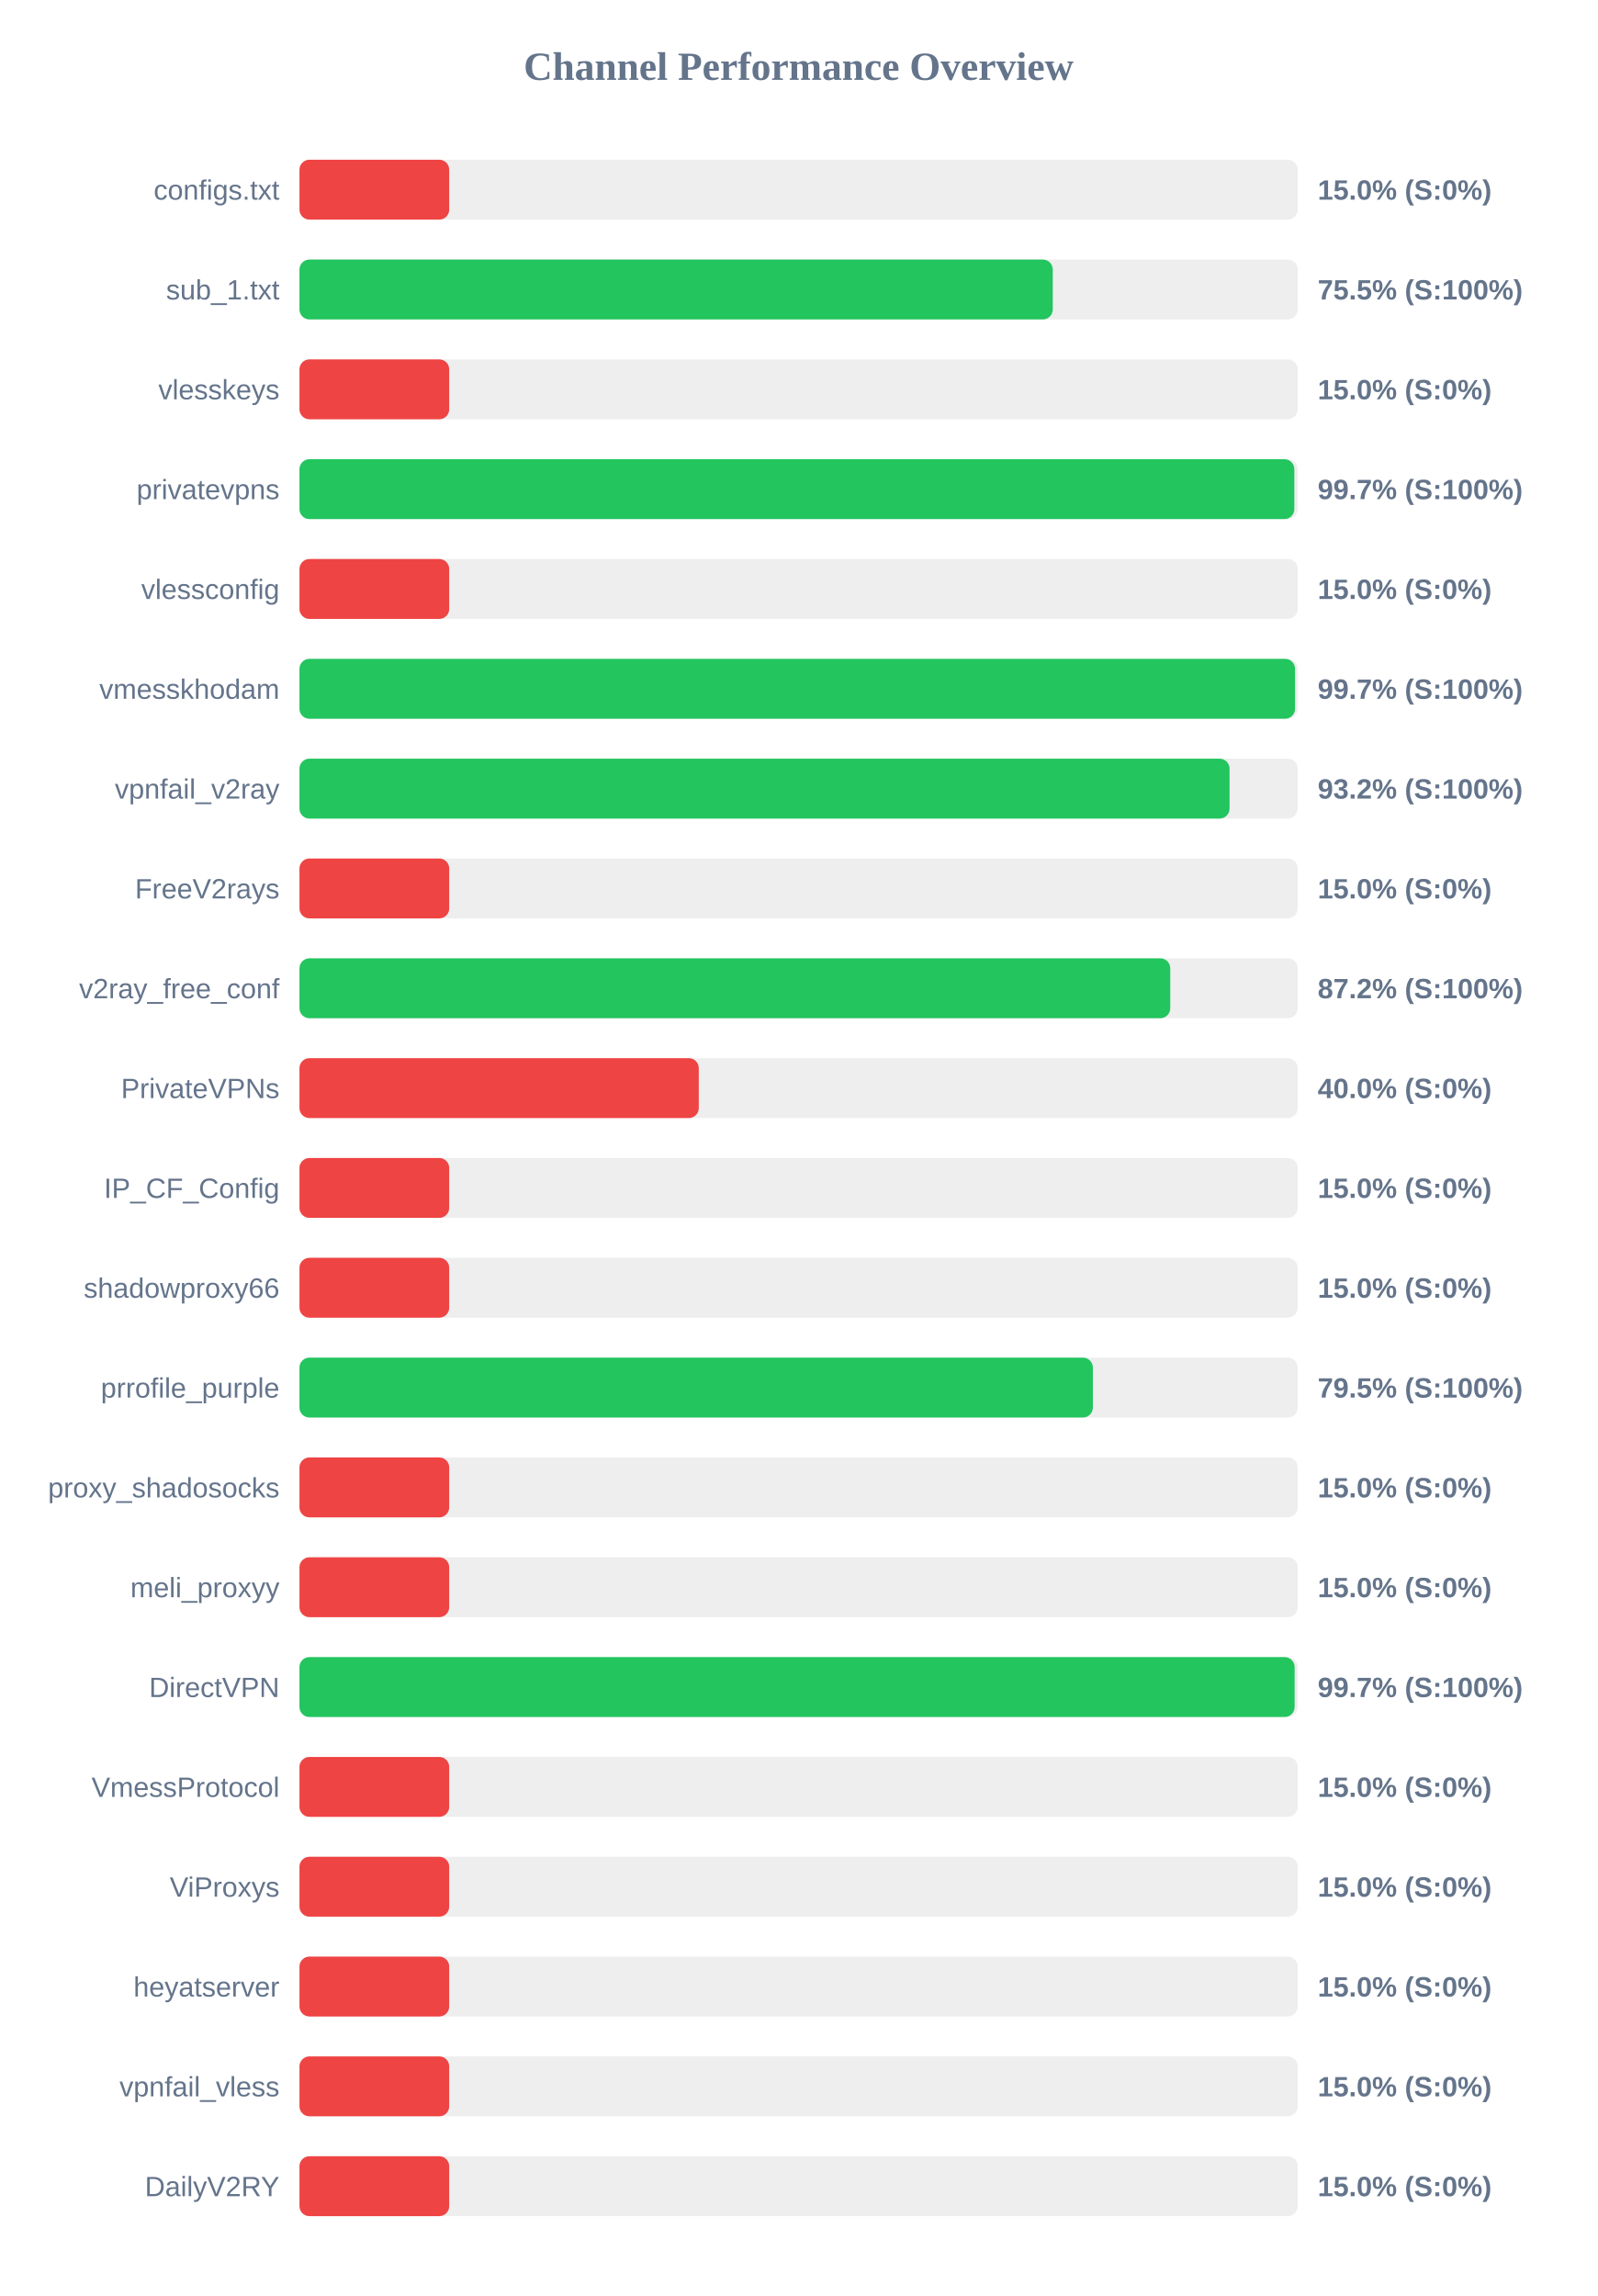
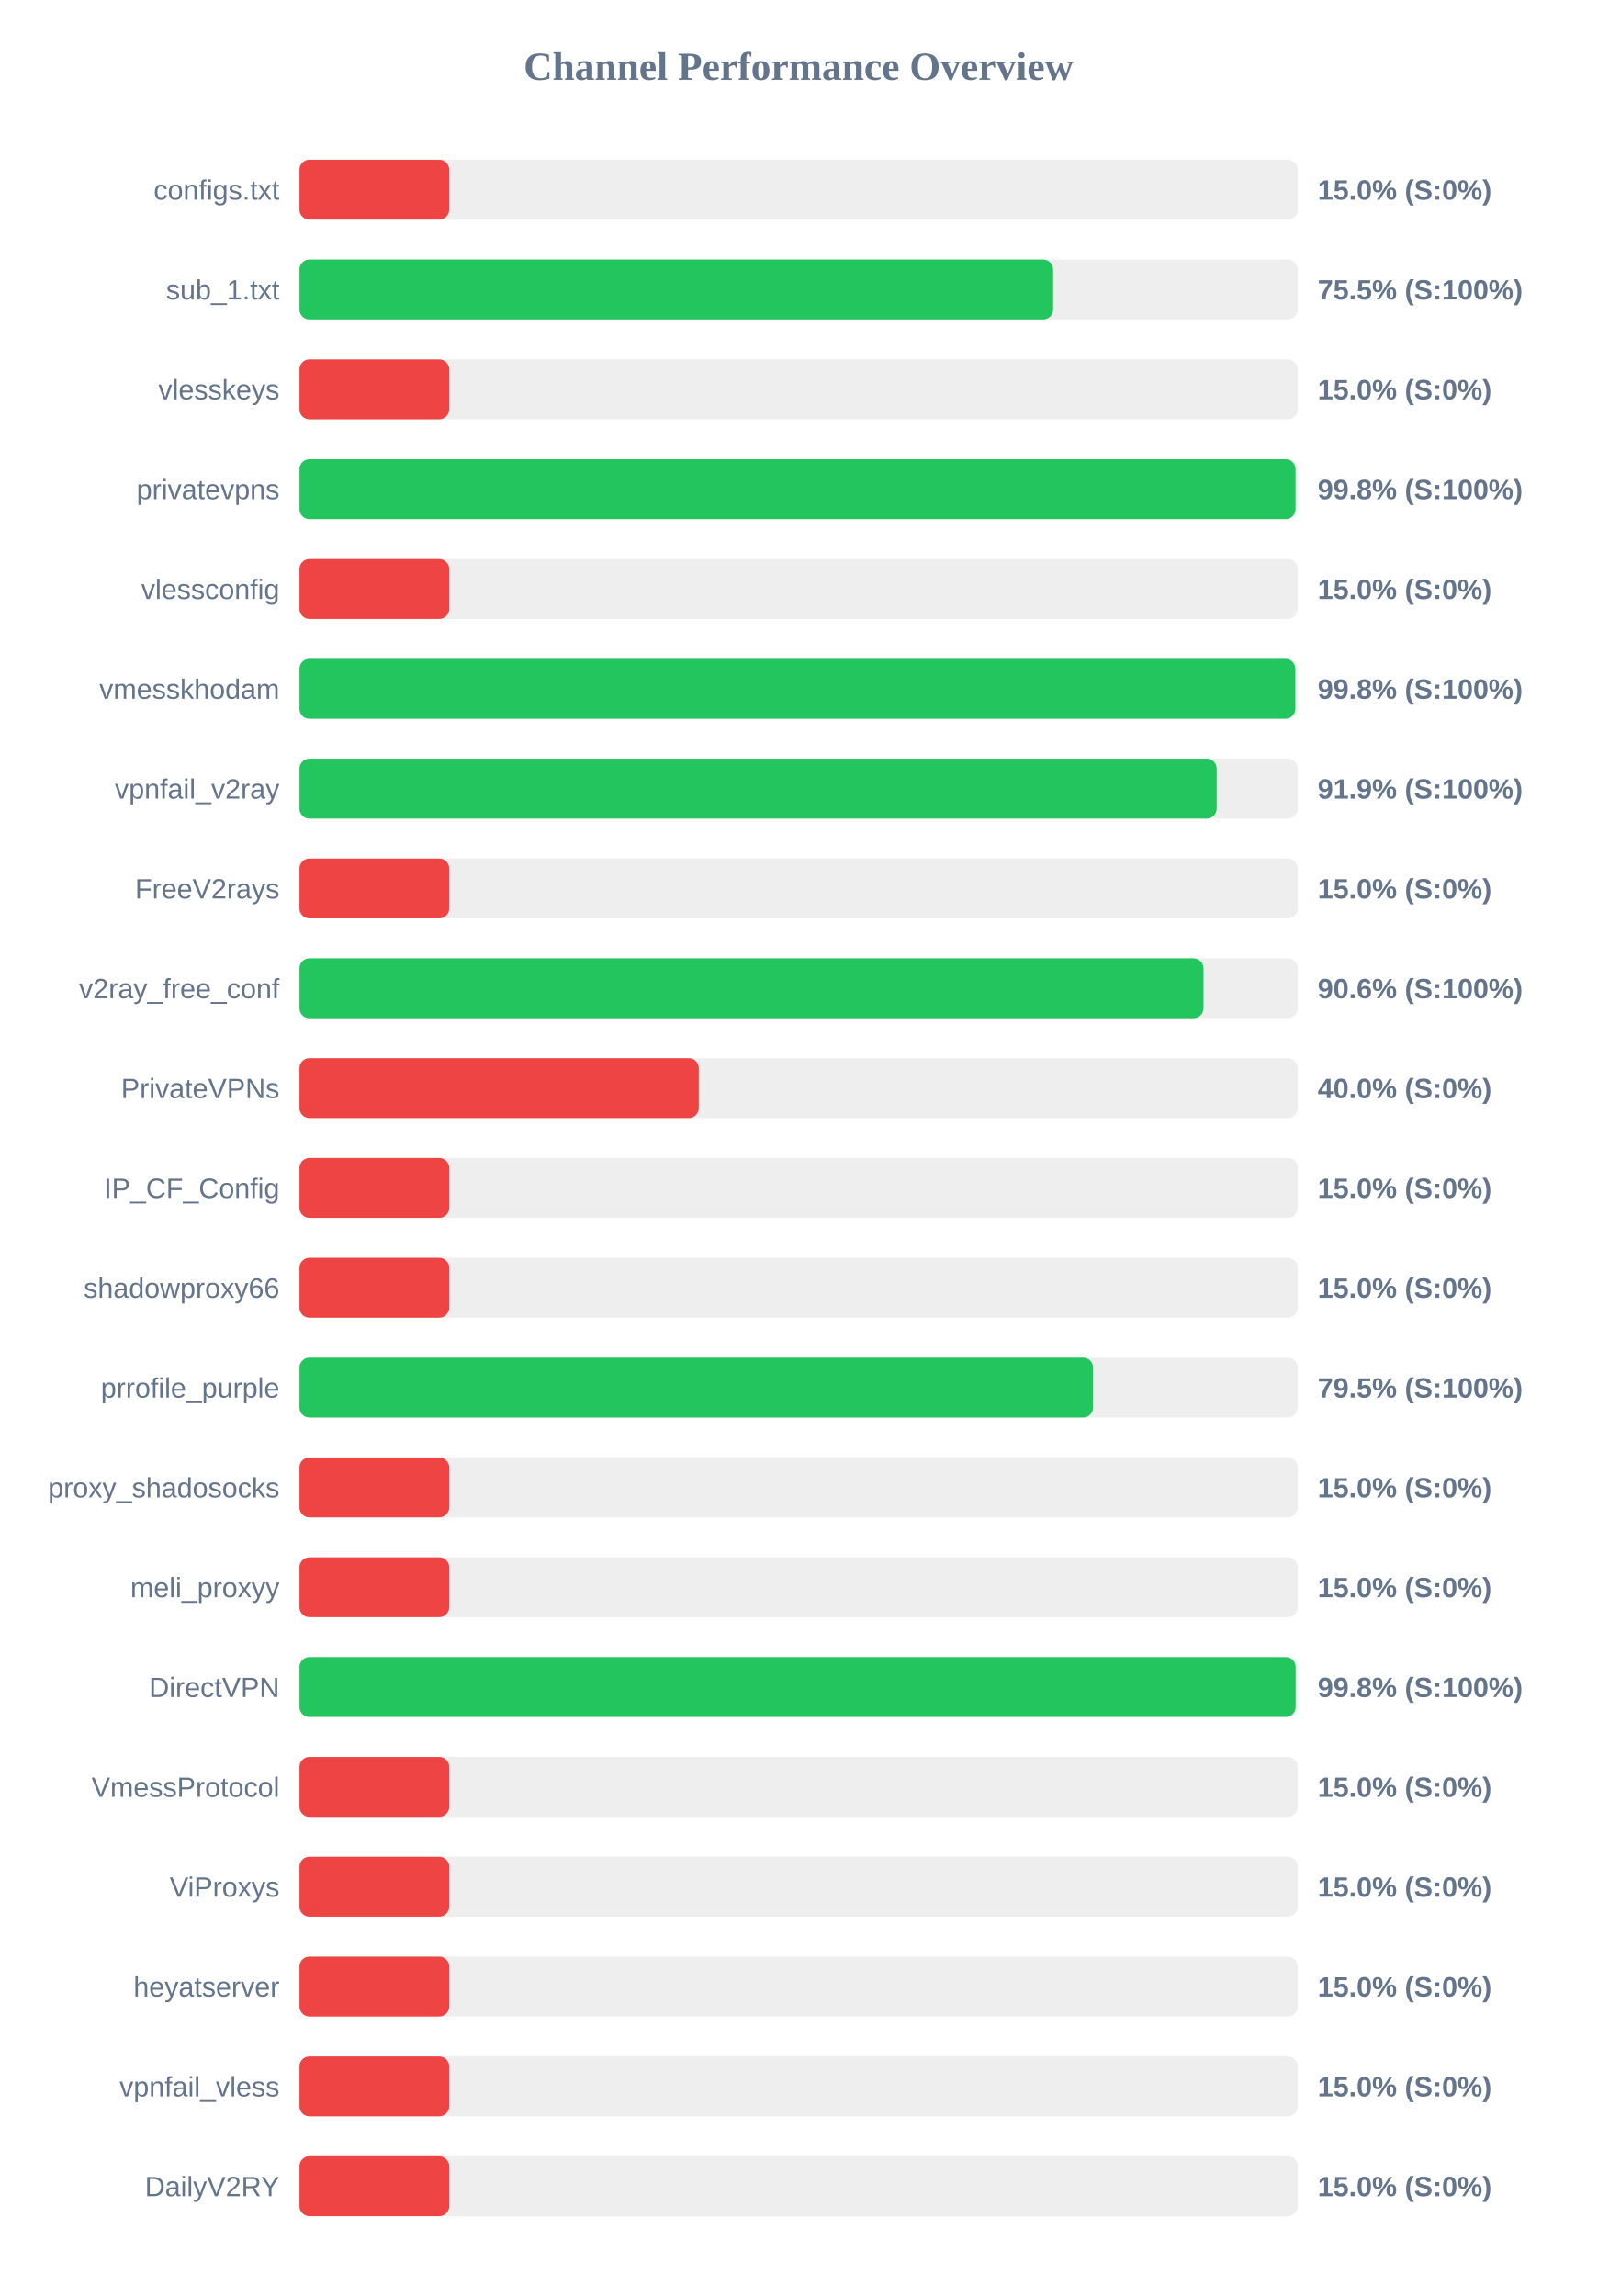
<svg xmlns="http://www.w3.org/2000/svg" width="800" height="1150" version="1.1">
  <style>
        .row { font: 14px Arial; fill: #64748b; }
        .score { font: bold 14px Arial; fill: #64748b; }
    </style>
  <text x="400" y="40" text-anchor="middle" font-size="20px" font-weight="bold" fill="#64748b">Channel Performance Overview</text>
  <rect x="150" y="80" width="500" height="30" fill="#eee" rx="5" />
  <rect x="150" y="80" width="75.0" height="30" fill="#ef4444" rx="5" />
  <text x="140" y="100" text-anchor="end" class="row">configs.txt</text>
  <text x="660" y="100" text-anchor="start" class="score">15.0% (S:0%)</text>
  <rect x="150" y="130" width="500" height="30" fill="#eee" rx="5" />
-   <rect x="150" y="130" width="377.3" height="30" fill="#22c55e" rx="5" />
+   <rect x="150" y="130" width="377.5" height="30" fill="#22c55e" rx="5" />
  <text x="140" y="150" text-anchor="end" class="row">sub_1.txt</text>
  <text x="660" y="150" text-anchor="start" class="score">75.5% (S:100%)</text>
  <rect x="150" y="180" width="500" height="30" fill="#eee" rx="5" />
  <rect x="150" y="180" width="75.0" height="30" fill="#ef4444" rx="5" />
  <text x="140" y="200" text-anchor="end" class="row">vlesskeys</text>
  <text x="660" y="200" text-anchor="start" class="score">15.0% (S:0%)</text>
  <rect x="150" y="230" width="500" height="30" fill="#eee" rx="5" />
-   <rect x="150" y="230" width="498.3" height="30" fill="#22c55e" rx="5" />
+   <rect x="150" y="230" width="498.9" height="30" fill="#22c55e" rx="5" />
  <text x="140" y="250" text-anchor="end" class="row">privatevpns</text>
-   <text x="660" y="250" text-anchor="start" class="score">99.7% (S:100%)</text>
+   <text x="660" y="250" text-anchor="start" class="score">99.8% (S:100%)</text>
  <rect x="150" y="280" width="500" height="30" fill="#eee" rx="5" />
  <rect x="150" y="280" width="75.0" height="30" fill="#ef4444" rx="5" />
  <text x="140" y="300" text-anchor="end" class="row">vlessconfig</text>
  <text x="660" y="300" text-anchor="start" class="score">15.0% (S:0%)</text>
  <rect x="150" y="330" width="500" height="30" fill="#eee" rx="5" />
-   <rect x="150" y="330" width="498.65" height="30" fill="#22c55e" rx="5" />
+   <rect x="150" y="330" width="498.8" height="30" fill="#22c55e" rx="5" />
  <text x="140" y="350" text-anchor="end" class="row">vmesskhodam</text>
-   <text x="660" y="350" text-anchor="start" class="score">99.7% (S:100%)</text>
+   <text x="660" y="350" text-anchor="start" class="score">99.8% (S:100%)</text>
  <rect x="150" y="380" width="500" height="30" fill="#eee" rx="5" />
-   <rect x="150" y="380" width="465.85" height="30" fill="#22c55e" rx="5" />
+   <rect x="150" y="380" width="459.4" height="30" fill="#22c55e" rx="5" />
  <text x="140" y="400" text-anchor="end" class="row">vpnfail_v2ray</text>
-   <text x="660" y="400" text-anchor="start" class="score">93.2% (S:100%)</text>
+   <text x="660" y="400" text-anchor="start" class="score">91.9% (S:100%)</text>
  <rect x="150" y="430" width="500" height="30" fill="#eee" rx="5" />
  <rect x="150" y="430" width="75.0" height="30" fill="#ef4444" rx="5" />
  <text x="140" y="450" text-anchor="end" class="row">FreeV2rays</text>
  <text x="660" y="450" text-anchor="start" class="score">15.0% (S:0%)</text>
  <rect x="150" y="480" width="500" height="30" fill="#eee" rx="5" />
-   <rect x="150" y="480" width="436.15" height="30" fill="#22c55e" rx="5" />
+   <rect x="150" y="480" width="452.8" height="30" fill="#22c55e" rx="5" />
  <text x="140" y="500" text-anchor="end" class="row">v2ray_free_conf</text>
-   <text x="660" y="500" text-anchor="start" class="score">87.2% (S:100%)</text>
+   <text x="660" y="500" text-anchor="start" class="score">90.6% (S:100%)</text>
  <rect x="150" y="530" width="500" height="30" fill="#eee" rx="5" />
  <rect x="150" y="530" width="200.0" height="30" fill="#ef4444" rx="5" />
  <text x="140" y="550" text-anchor="end" class="row">PrivateVPNs</text>
  <text x="660" y="550" text-anchor="start" class="score">40.0% (S:0%)</text>
  <rect x="150" y="580" width="500" height="30" fill="#eee" rx="5" />
  <rect x="150" y="580" width="75.0" height="30" fill="#ef4444" rx="5" />
  <text x="140" y="600" text-anchor="end" class="row">IP_CF_Config</text>
  <text x="660" y="600" text-anchor="start" class="score">15.0% (S:0%)</text>
  <rect x="150" y="630" width="500" height="30" fill="#eee" rx="5" />
  <rect x="150" y="630" width="75.0" height="30" fill="#ef4444" rx="5" />
  <text x="140" y="650" text-anchor="end" class="row">shadowproxy66</text>
  <text x="660" y="650" text-anchor="start" class="score">15.0% (S:0%)</text>
  <rect x="150" y="680" width="500" height="30" fill="#eee" rx="5" />
-   <rect x="150" y="680" width="397.4" height="30" fill="#22c55e" rx="5" />
+   <rect x="150" y="680" width="397.5" height="30" fill="#22c55e" rx="5" />
  <text x="140" y="700" text-anchor="end" class="row">prrofile_purple</text>
  <text x="660" y="700" text-anchor="start" class="score">79.5% (S:100%)</text>
  <rect x="150" y="730" width="500" height="30" fill="#eee" rx="5" />
  <rect x="150" y="730" width="75.0" height="30" fill="#ef4444" rx="5" />
  <text x="140" y="750" text-anchor="end" class="row">proxy_shadosocks</text>
  <text x="660" y="750" text-anchor="start" class="score">15.0% (S:0%)</text>
  <rect x="150" y="780" width="500" height="30" fill="#eee" rx="5" />
  <rect x="150" y="780" width="75.0" height="30" fill="#ef4444" rx="5" />
  <text x="140" y="800" text-anchor="end" class="row">meli_proxyy</text>
  <text x="660" y="800" text-anchor="start" class="score">15.0% (S:0%)</text>
  <rect x="150" y="830" width="500" height="30" fill="#eee" rx="5" />
-   <rect x="150" y="830" width="498.45" height="30" fill="#22c55e" rx="5" />
+   <rect x="150" y="830" width="498.95" height="30" fill="#22c55e" rx="5" />
  <text x="140" y="850" text-anchor="end" class="row">DirectVPN</text>
-   <text x="660" y="850" text-anchor="start" class="score">99.7% (S:100%)</text>
+   <text x="660" y="850" text-anchor="start" class="score">99.8% (S:100%)</text>
  <rect x="150" y="880" width="500" height="30" fill="#eee" rx="5" />
  <rect x="150" y="880" width="75.0" height="30" fill="#ef4444" rx="5" />
  <text x="140" y="900" text-anchor="end" class="row">VmessProtocol</text>
  <text x="660" y="900" text-anchor="start" class="score">15.0% (S:0%)</text>
  <rect x="150" y="930" width="500" height="30" fill="#eee" rx="5" />
  <rect x="150" y="930" width="75.0" height="30" fill="#ef4444" rx="5" />
  <text x="140" y="950" text-anchor="end" class="row">ViProxys</text>
  <text x="660" y="950" text-anchor="start" class="score">15.0% (S:0%)</text>
  <rect x="150" y="980" width="500" height="30" fill="#eee" rx="5" />
  <rect x="150" y="980" width="75.0" height="30" fill="#ef4444" rx="5" />
  <text x="140" y="1000" text-anchor="end" class="row">heyatserver</text>
  <text x="660" y="1000" text-anchor="start" class="score">15.0% (S:0%)</text>
  <rect x="150" y="1030" width="500" height="30" fill="#eee" rx="5" />
  <rect x="150" y="1030" width="75.0" height="30" fill="#ef4444" rx="5" />
  <text x="140" y="1050" text-anchor="end" class="row">vpnfail_vless</text>
  <text x="660" y="1050" text-anchor="start" class="score">15.0% (S:0%)</text>
  <rect x="150" y="1080" width="500" height="30" fill="#eee" rx="5" />
  <rect x="150" y="1080" width="75.0" height="30" fill="#ef4444" rx="5" />
  <text x="140" y="1100" text-anchor="end" class="row">DailyV2RY</text>
  <text x="660" y="1100" text-anchor="start" class="score">15.0% (S:0%)</text>
</svg>
